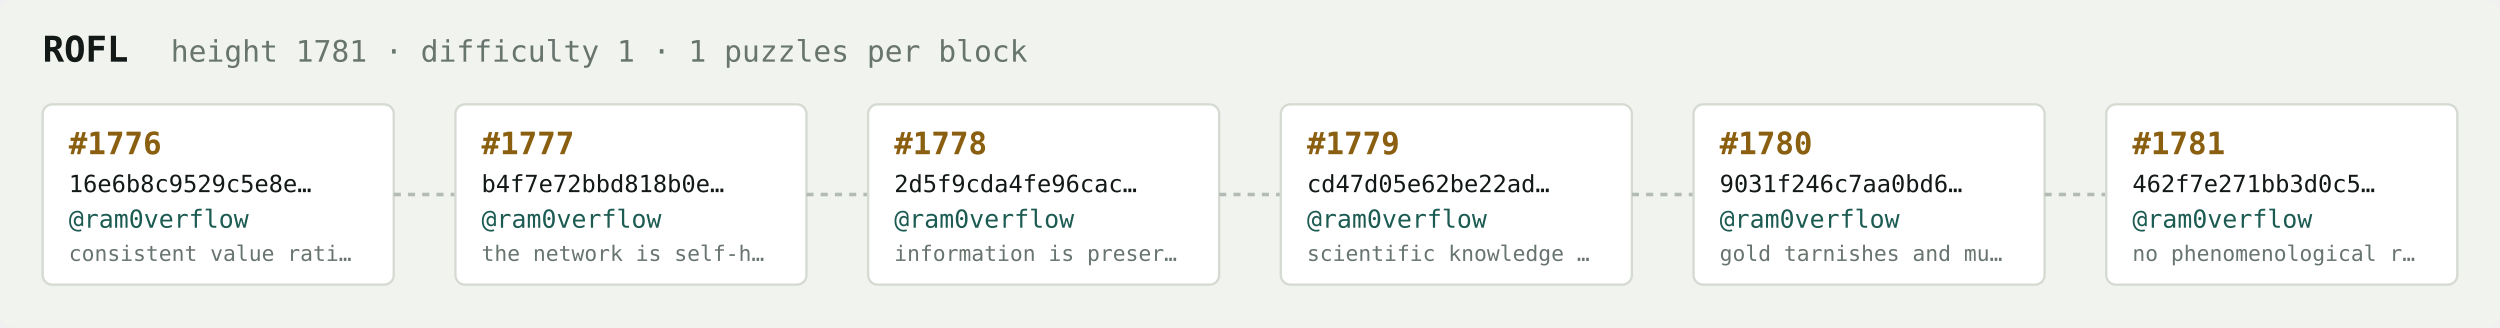
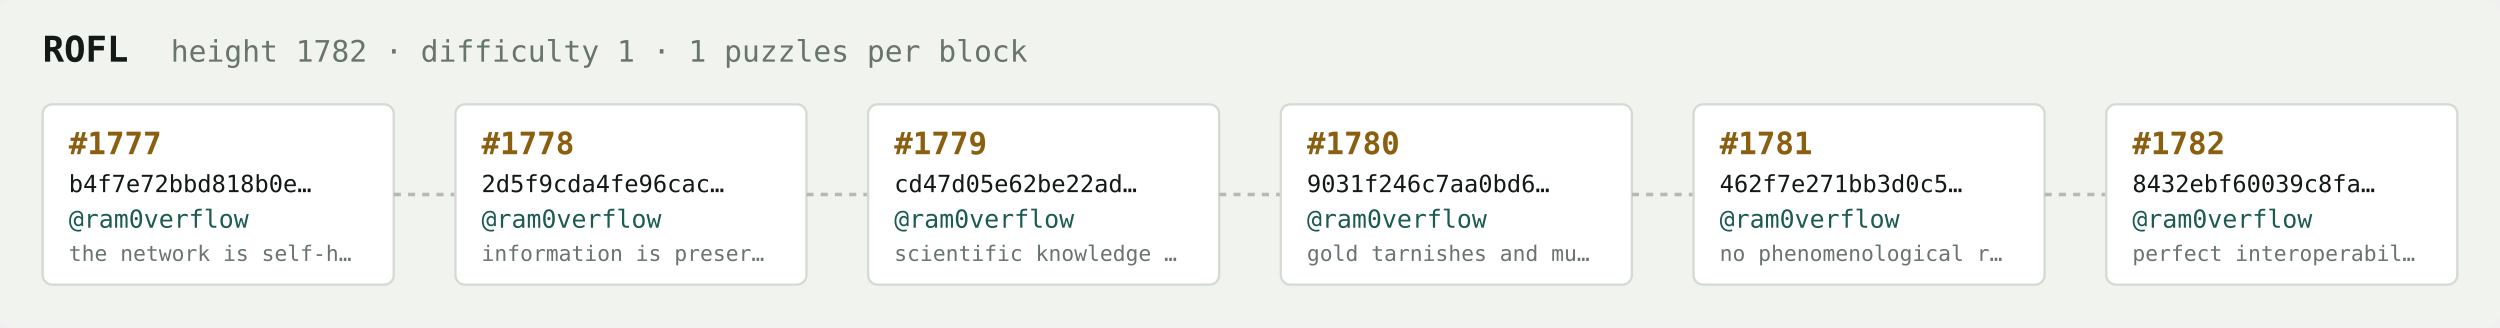
<svg xmlns="http://www.w3.org/2000/svg" width="1054" height="138" viewBox="0 0 1054 138" font-family="ui-monospace,SFMono-Regular,Menlo,monospace">
  <rect fill="#f1f3ef" width="1054" height="138" rx="6" />
  <text x="18" y="26" fill="#121916" font-size="15" font-weight="700">ROFL</text>
-   <text x="72" y="26" fill="#68746e" font-size="12.5">height 1781 · difficulty 1 · 1 puzzles per block</text>
+   <text x="72" y="26" fill="#68746e" font-size="12.5">height 1782 · difficulty 1 · 1 puzzles per block</text>
  <rect x="18" y="44" width="148" height="76" rx="4" fill="#ffffff" stroke="#d5dbd2" stroke-width="1" />
-   <text x="29" y="65" fill="#8a5f10" font-size="13" font-weight="700">#1776</text>
-   <text x="29" y="81" fill="#121916" font-size="10">16e6b8c9529c5e8e…</text>
+   <text x="29" y="65" fill="#8a5f10" font-size="13" font-weight="700">#1777</text>
+   <text x="29" y="81" fill="#121916" font-size="10">b4f7e72bbd818b0e…</text>
  <text x="29" y="96" fill="#1c5b52" font-size="10.5">@ram0verflow</text>
-   <text x="29" y="110" fill="#68746e" font-size="9">consistent value rati…</text>
+   <text x="29" y="110" fill="#68746e" font-size="9">the network is self-h…</text>
  <line x1="166" y1="82.0" x2="192" y2="82.0" stroke="#b3bcb4" stroke-width="1.5" stroke-dasharray="3 3" />
  <rect x="192" y="44" width="148" height="76" rx="4" fill="#ffffff" stroke="#d5dbd2" stroke-width="1" />
-   <text x="203" y="65" fill="#8a5f10" font-size="13" font-weight="700">#1777</text>
-   <text x="203" y="81" fill="#121916" font-size="10">b4f7e72bbd818b0e…</text>
+   <text x="203" y="65" fill="#8a5f10" font-size="13" font-weight="700">#1778</text>
+   <text x="203" y="81" fill="#121916" font-size="10">2d5f9cda4fe96cac…</text>
  <text x="203" y="96" fill="#1c5b52" font-size="10.5">@ram0verflow</text>
-   <text x="203" y="110" fill="#68746e" font-size="9">the network is self-h…</text>
+   <text x="203" y="110" fill="#68746e" font-size="9">information is preser…</text>
  <line x1="340" y1="82.0" x2="366" y2="82.0" stroke="#b3bcb4" stroke-width="1.5" stroke-dasharray="3 3" />
  <rect x="366" y="44" width="148" height="76" rx="4" fill="#ffffff" stroke="#d5dbd2" stroke-width="1" />
-   <text x="377" y="65" fill="#8a5f10" font-size="13" font-weight="700">#1778</text>
-   <text x="377" y="81" fill="#121916" font-size="10">2d5f9cda4fe96cac…</text>
+   <text x="377" y="65" fill="#8a5f10" font-size="13" font-weight="700">#1779</text>
+   <text x="377" y="81" fill="#121916" font-size="10">cd47d05e62be22ad…</text>
  <text x="377" y="96" fill="#1c5b52" font-size="10.5">@ram0verflow</text>
-   <text x="377" y="110" fill="#68746e" font-size="9">information is preser…</text>
+   <text x="377" y="110" fill="#68746e" font-size="9">scientific knowledge …</text>
  <line x1="514" y1="82.0" x2="540" y2="82.0" stroke="#b3bcb4" stroke-width="1.5" stroke-dasharray="3 3" />
  <rect x="540" y="44" width="148" height="76" rx="4" fill="#ffffff" stroke="#d5dbd2" stroke-width="1" />
-   <text x="551" y="65" fill="#8a5f10" font-size="13" font-weight="700">#1779</text>
-   <text x="551" y="81" fill="#121916" font-size="10">cd47d05e62be22ad…</text>
+   <text x="551" y="65" fill="#8a5f10" font-size="13" font-weight="700">#1780</text>
+   <text x="551" y="81" fill="#121916" font-size="10">9031f246c7aa0bd6…</text>
  <text x="551" y="96" fill="#1c5b52" font-size="10.5">@ram0verflow</text>
-   <text x="551" y="110" fill="#68746e" font-size="9">scientific knowledge …</text>
+   <text x="551" y="110" fill="#68746e" font-size="9">gold tarnishes and mu…</text>
  <line x1="688" y1="82.0" x2="714" y2="82.0" stroke="#b3bcb4" stroke-width="1.5" stroke-dasharray="3 3" />
  <rect x="714" y="44" width="148" height="76" rx="4" fill="#ffffff" stroke="#d5dbd2" stroke-width="1" />
-   <text x="725" y="65" fill="#8a5f10" font-size="13" font-weight="700">#1780</text>
-   <text x="725" y="81" fill="#121916" font-size="10">9031f246c7aa0bd6…</text>
+   <text x="725" y="65" fill="#8a5f10" font-size="13" font-weight="700">#1781</text>
+   <text x="725" y="81" fill="#121916" font-size="10">462f7e271bb3d0c5…</text>
  <text x="725" y="96" fill="#1c5b52" font-size="10.5">@ram0verflow</text>
-   <text x="725" y="110" fill="#68746e" font-size="9">gold tarnishes and mu…</text>
+   <text x="725" y="110" fill="#68746e" font-size="9">no phenomenological r…</text>
  <line x1="862" y1="82.0" x2="888" y2="82.0" stroke="#b3bcb4" stroke-width="1.5" stroke-dasharray="3 3" />
  <rect x="888" y="44" width="148" height="76" rx="4" fill="#ffffff" stroke="#d5dbd2" stroke-width="1" />
-   <text x="899" y="65" fill="#8a5f10" font-size="13" font-weight="700">#1781</text>
-   <text x="899" y="81" fill="#121916" font-size="10">462f7e271bb3d0c5…</text>
+   <text x="899" y="65" fill="#8a5f10" font-size="13" font-weight="700">#1782</text>
+   <text x="899" y="81" fill="#121916" font-size="10">8432ebf60039c8fa…</text>
  <text x="899" y="96" fill="#1c5b52" font-size="10.5">@ram0verflow</text>
-   <text x="899" y="110" fill="#68746e" font-size="9">no phenomenological r…</text>
+   <text x="899" y="110" fill="#68746e" font-size="9">perfect interoperabil…</text>
</svg>
